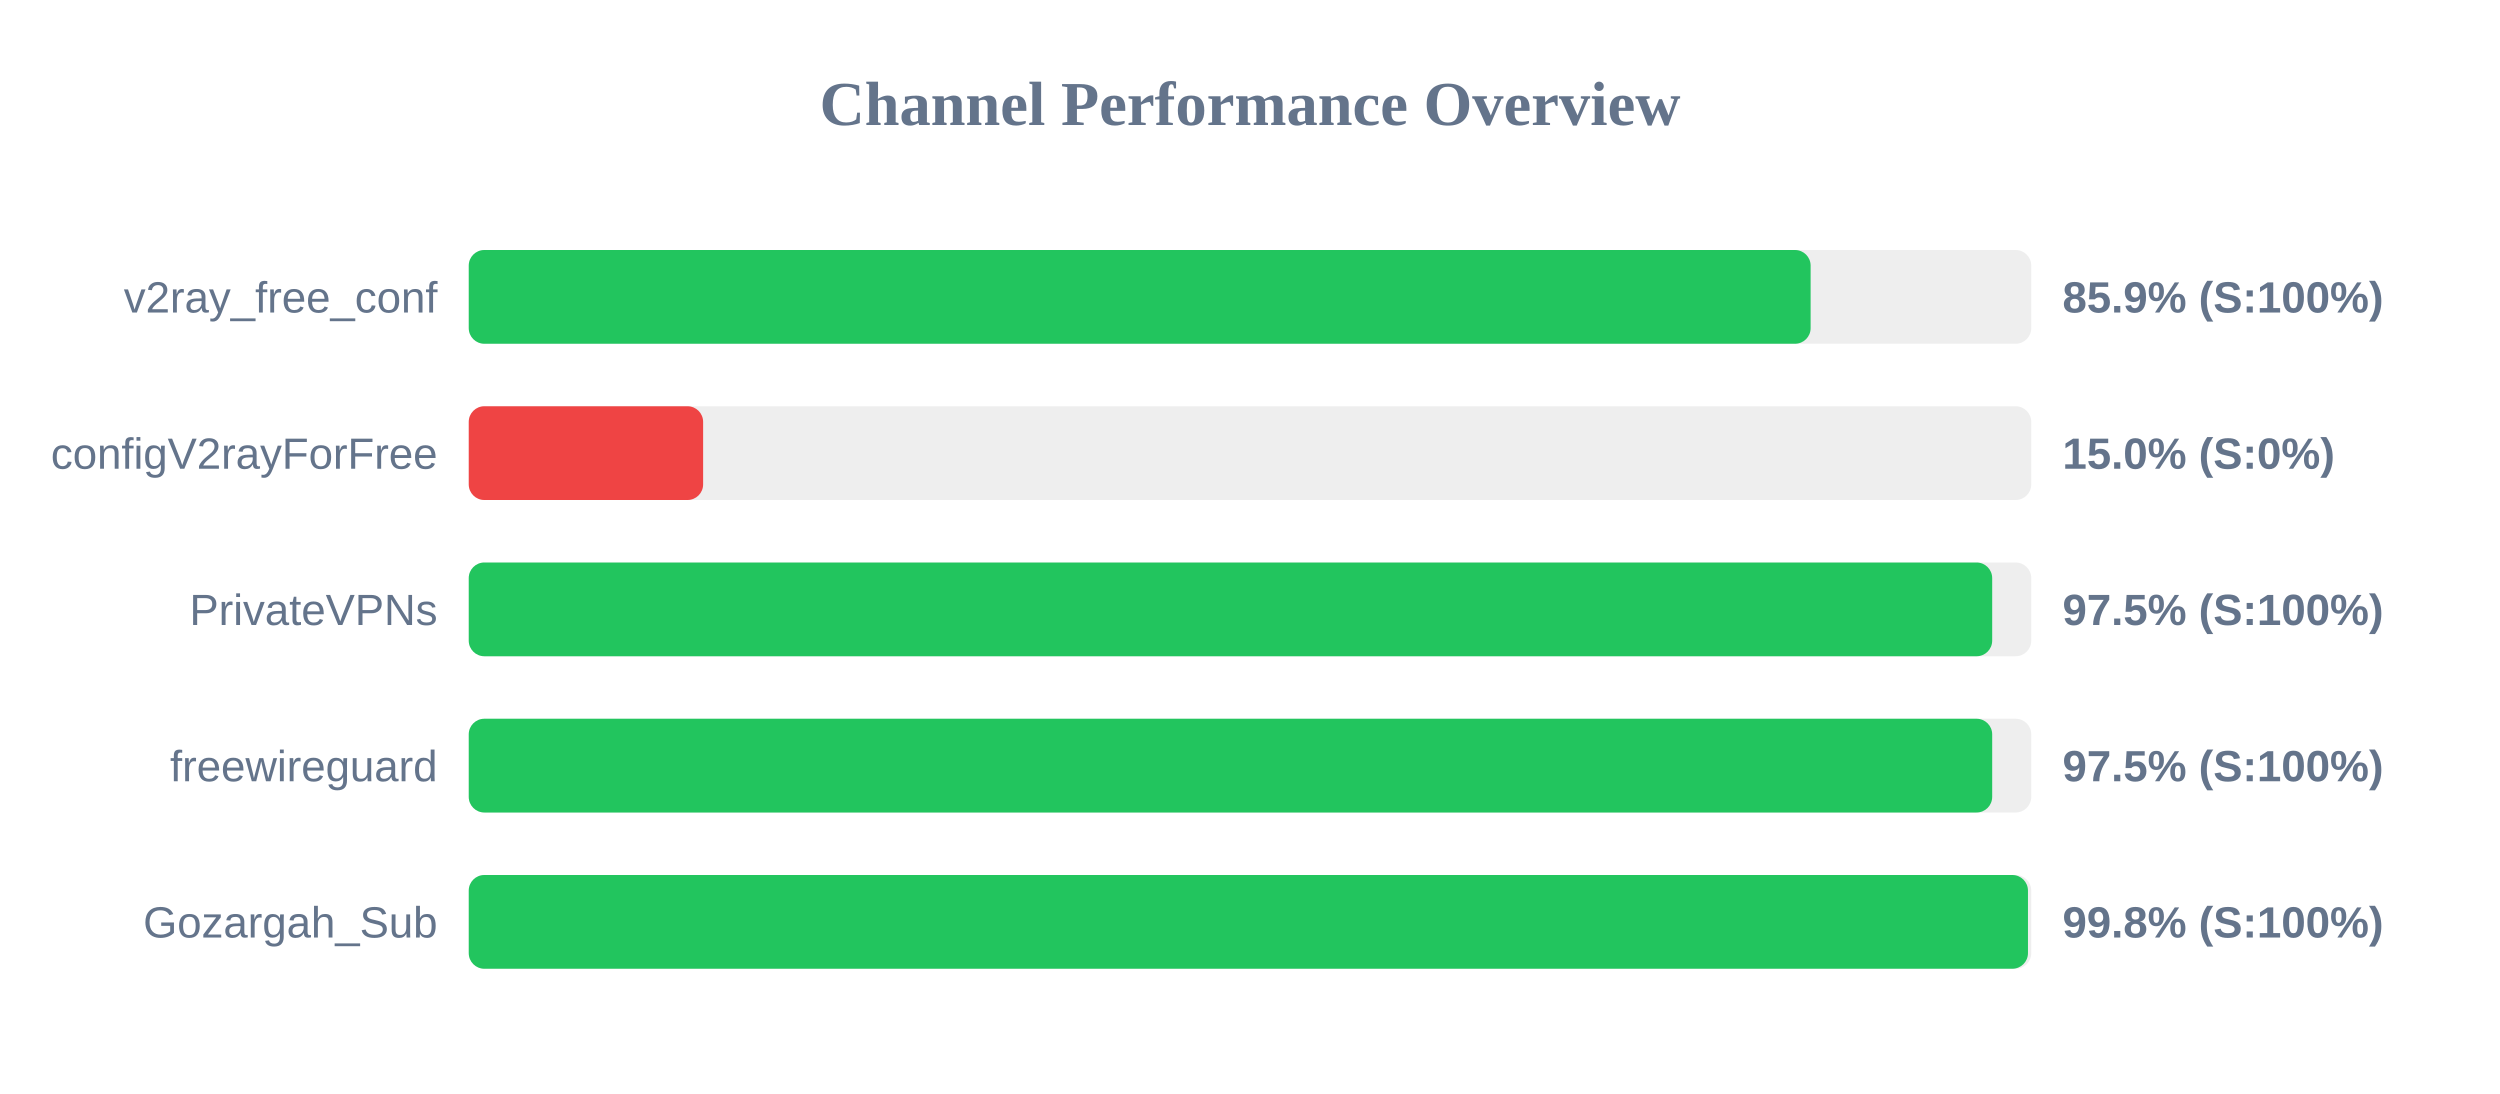
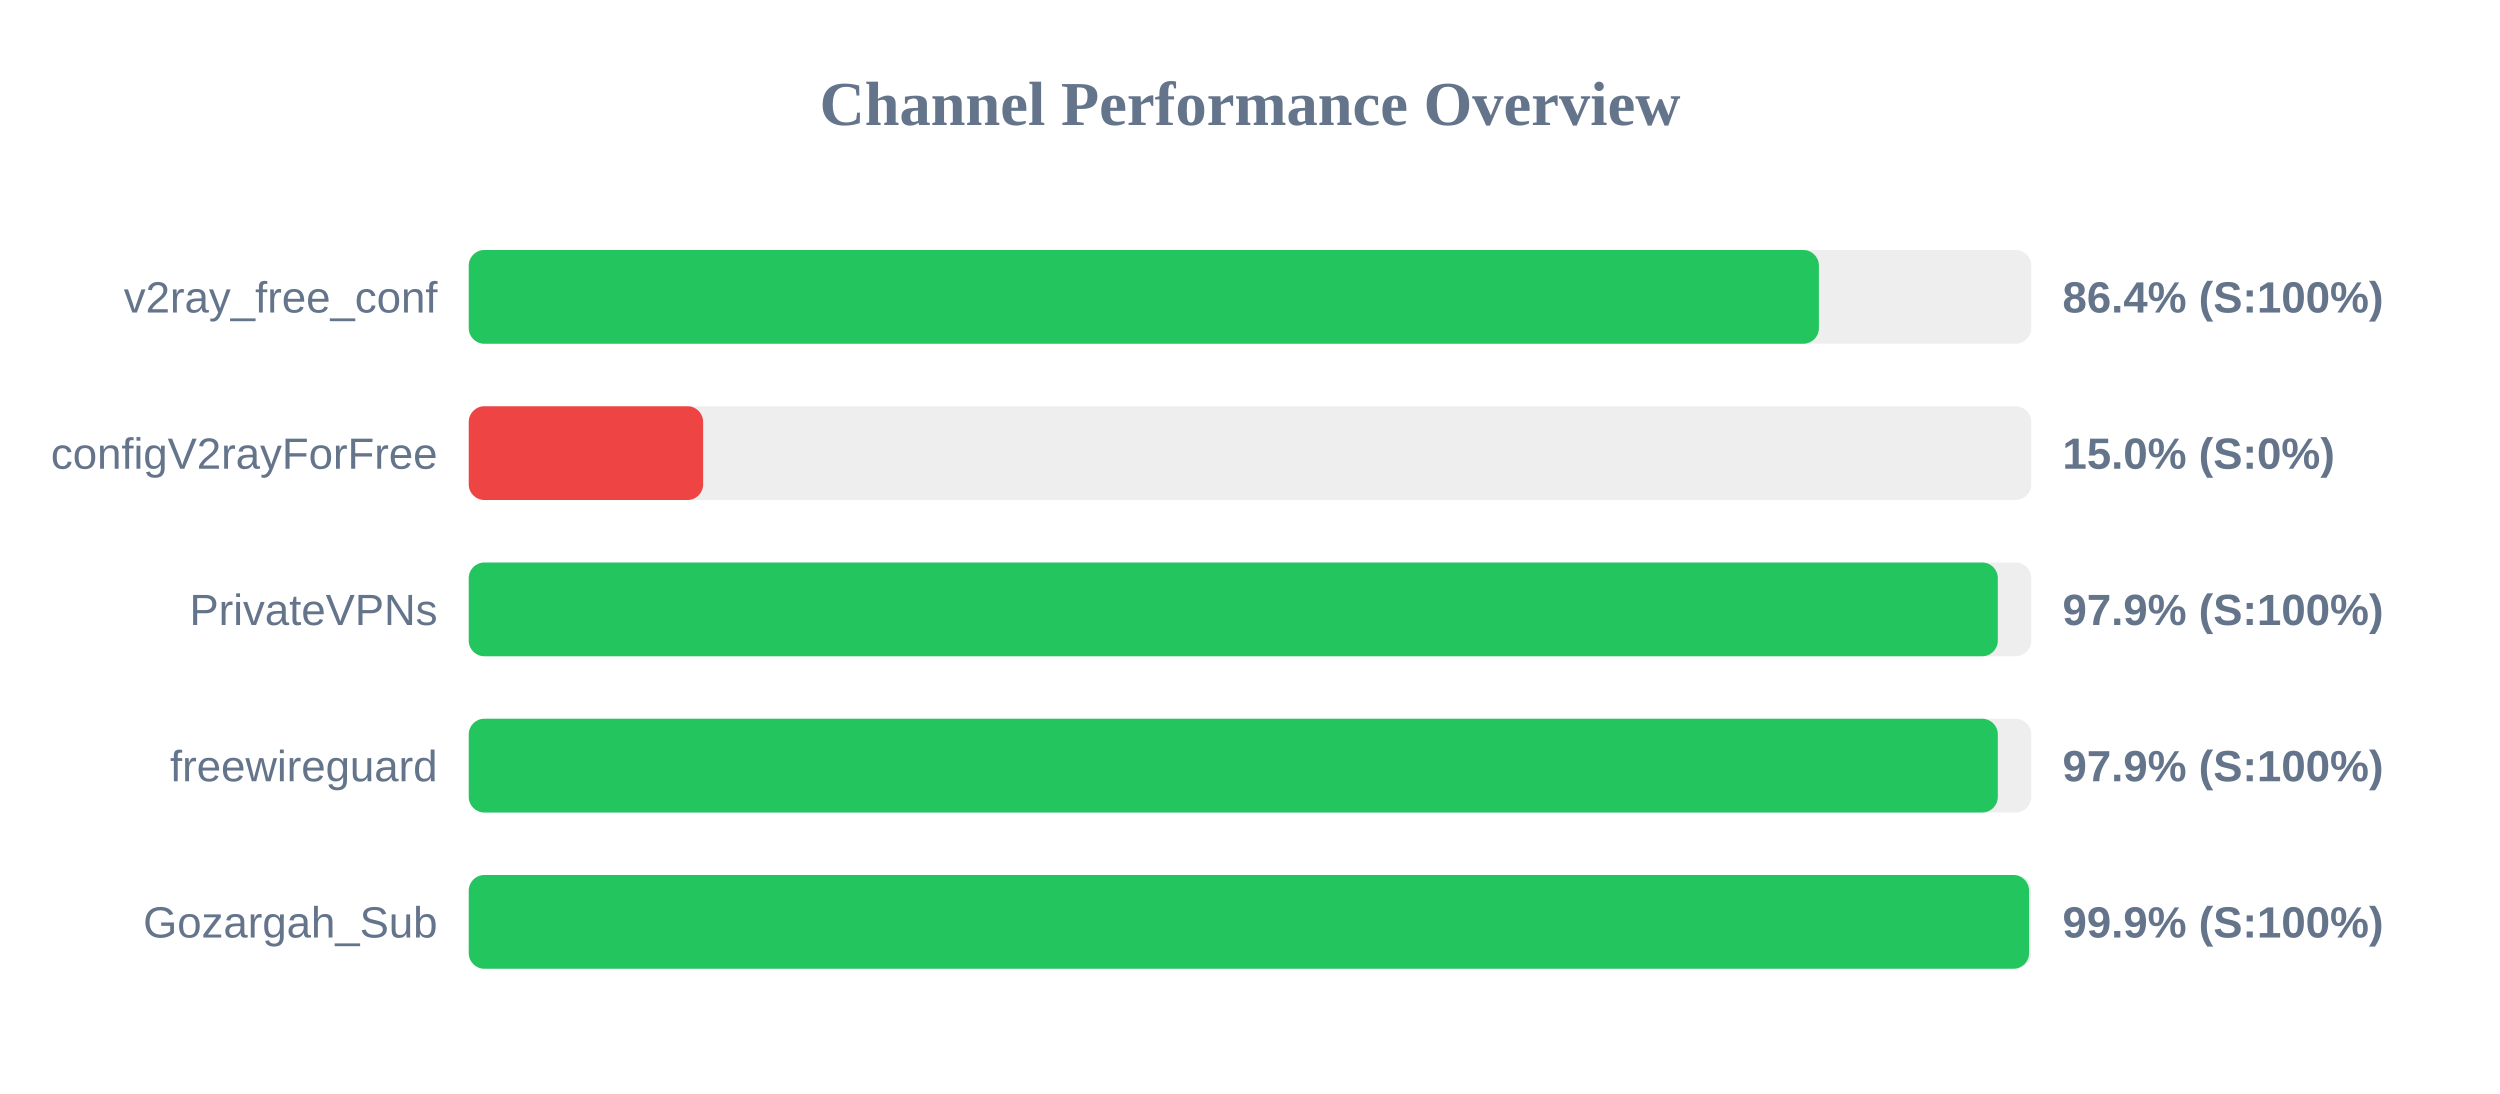
<svg xmlns="http://www.w3.org/2000/svg" width="800" height="350" version="1.1">
  <style>
        .row { font: 14px Arial; fill: #64748b; }
        .score { font: bold 14px Arial; fill: #64748b; }
    </style>
  <text x="400" y="40" text-anchor="middle" font-size="20px" font-weight="bold" fill="#64748b">Channel Performance Overview</text>
  <rect x="150" y="80" width="500" height="30" fill="#eee" rx="5" />
-   <rect x="150" y="80" width="429.4" height="30" fill="#22c55e" rx="5" />
+   <rect x="150" y="80" width="432.05" height="30" fill="#22c55e" rx="5" />
  <text x="140" y="100" text-anchor="end" class="row">v2ray_free_conf</text>
-   <text x="660" y="100" text-anchor="start" class="score">85.9% (S:100%)</text>
+   <text x="660" y="100" text-anchor="start" class="score">86.4% (S:100%)</text>
  <rect x="150" y="130" width="500" height="30" fill="#eee" rx="5" />
  <rect x="150" y="130" width="75.0" height="30" fill="#ef4444" rx="5" />
  <text x="140" y="150" text-anchor="end" class="row">configV2rayForFree</text>
  <text x="660" y="150" text-anchor="start" class="score">15.0% (S:0%)</text>
  <rect x="150" y="180" width="500" height="30" fill="#eee" rx="5" />
-   <rect x="150" y="180" width="487.5" height="30" fill="#22c55e" rx="5" />
+   <rect x="150" y="180" width="489.3" height="30" fill="#22c55e" rx="5" />
  <text x="140" y="200" text-anchor="end" class="row">PrivateVPNs</text>
-   <text x="660" y="200" text-anchor="start" class="score">97.5% (S:100%)</text>
+   <text x="660" y="200" text-anchor="start" class="score">97.9% (S:100%)</text>
  <rect x="150" y="230" width="500" height="30" fill="#eee" rx="5" />
-   <rect x="150" y="230" width="487.5" height="30" fill="#22c55e" rx="5" />
+   <rect x="150" y="230" width="489.3" height="30" fill="#22c55e" rx="5" />
  <text x="140" y="250" text-anchor="end" class="row">freewireguard</text>
-   <text x="660" y="250" text-anchor="start" class="score">97.5% (S:100%)</text>
+   <text x="660" y="250" text-anchor="start" class="score">97.9% (S:100%)</text>
  <rect x="150" y="280" width="500" height="30" fill="#eee" rx="5" />
-   <rect x="150" y="280" width="498.95" height="30" fill="#22c55e" rx="5" />
+   <rect x="150" y="280" width="499.3" height="30" fill="#22c55e" rx="5" />
  <text x="140" y="300" text-anchor="end" class="row">Gozargah_Sub</text>
-   <text x="660" y="300" text-anchor="start" class="score">99.8% (S:100%)</text>
+   <text x="660" y="300" text-anchor="start" class="score">99.9% (S:100%)</text>
</svg>
